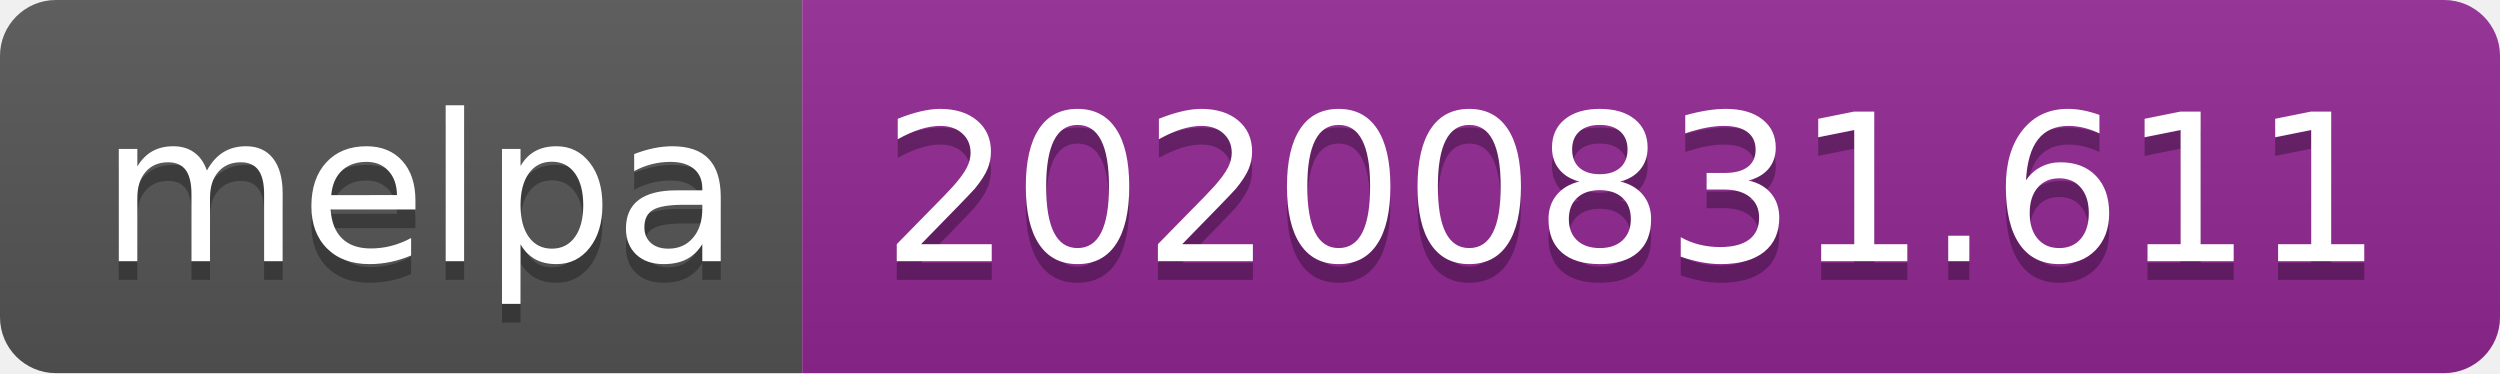
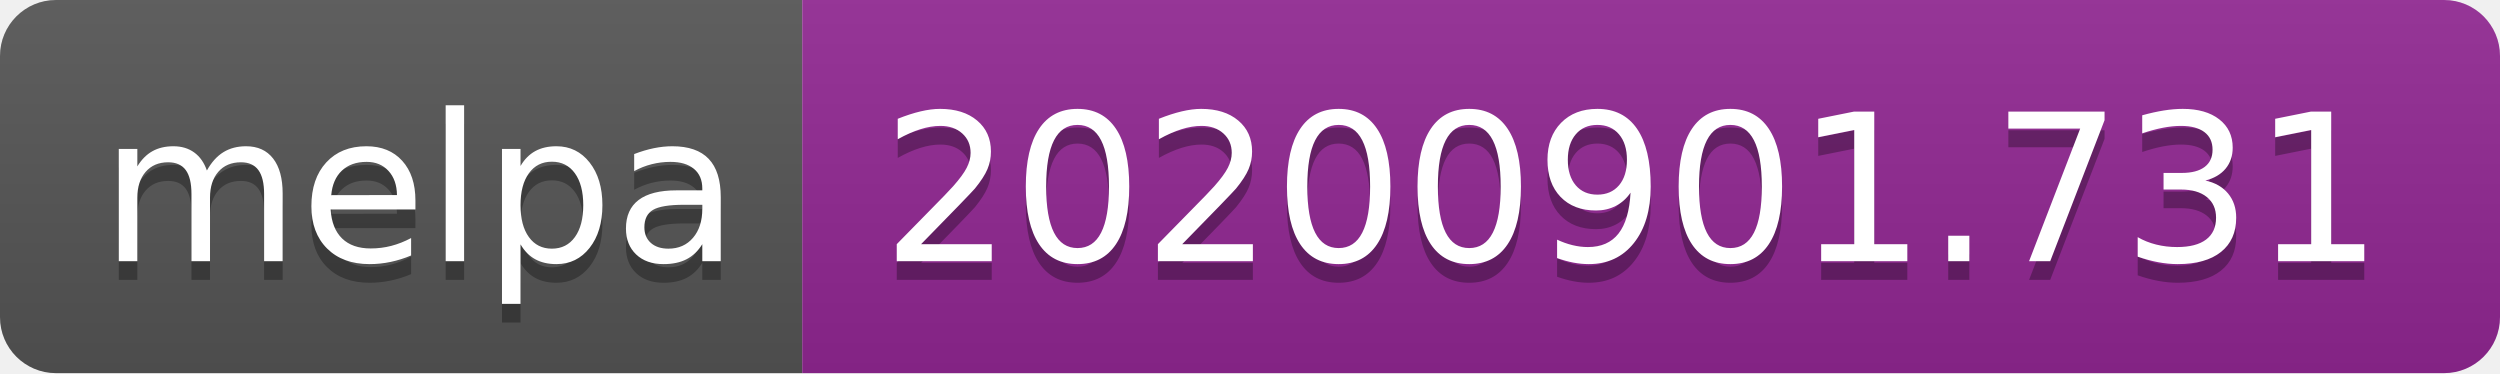
- <svg xmlns="http://www.w3.org/2000/svg" width="134" height="20" role="img" aria-label="melpa: 20200831.611">
+ <svg xmlns="http://www.w3.org/2000/svg" width="134" height="20" role="img" aria-label="melpa: 20200901.731">
  <linearGradient id="s" x2="0" y2="100%">
    <stop offset="0" stop-color="#bbb" stop-opacity=".1" />
    <stop offset="1" stop-opacity=".1" />
  </linearGradient>
  <clipPath id="r">
    <rect width="134" height="20" rx="3" fill="#fff" />
  </clipPath>
  <g clip-path="url(#r)">
    <rect width="43" height="20" fill="#555" />
    <rect x="43" width="91" height="20" fill="#922793" />
    <rect width="134" height="20" fill="url(#s)" />
  </g>
  <g fill="#fff" text-anchor="middle" font-family="Verdana,Geneva,DejaVu Sans,sans-serif" text-rendering="geometricPrecision" font-size="110">
    <text aria-hidden="true" x="225" y="150" fill="#010101" fill-opacity=".3" transform="scale(.1)" textLength="330">melpa</text>
    <text x="225" y="140" transform="scale(.1)" fill="#fff" textLength="330">melpa</text>
-     <text aria-hidden="true" x="875" y="150" fill="#010101" fill-opacity=".3" transform="scale(.1)" textLength="810">20200831.611</text>
-     <text x="875" y="140" transform="scale(.1)" fill="#fff" textLength="810">20200831.611</text>
+     <text aria-hidden="true" x="875" y="150" fill="#010101" fill-opacity=".3" transform="scale(.1)" textLength="810">20200901.731</text>
+     <text x="875" y="140" transform="scale(.1)" fill="#fff" textLength="810">20200901.731</text>
  </g>
</svg>
